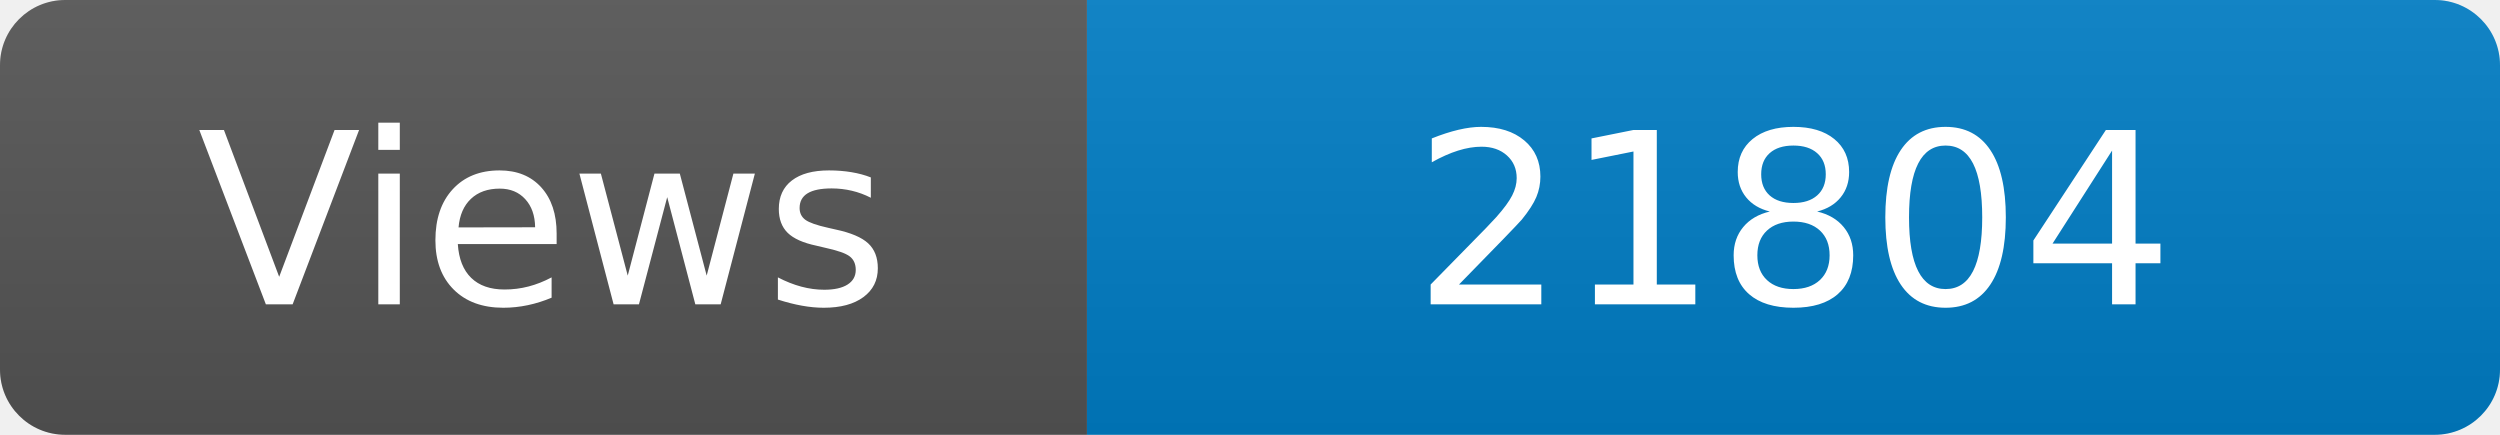
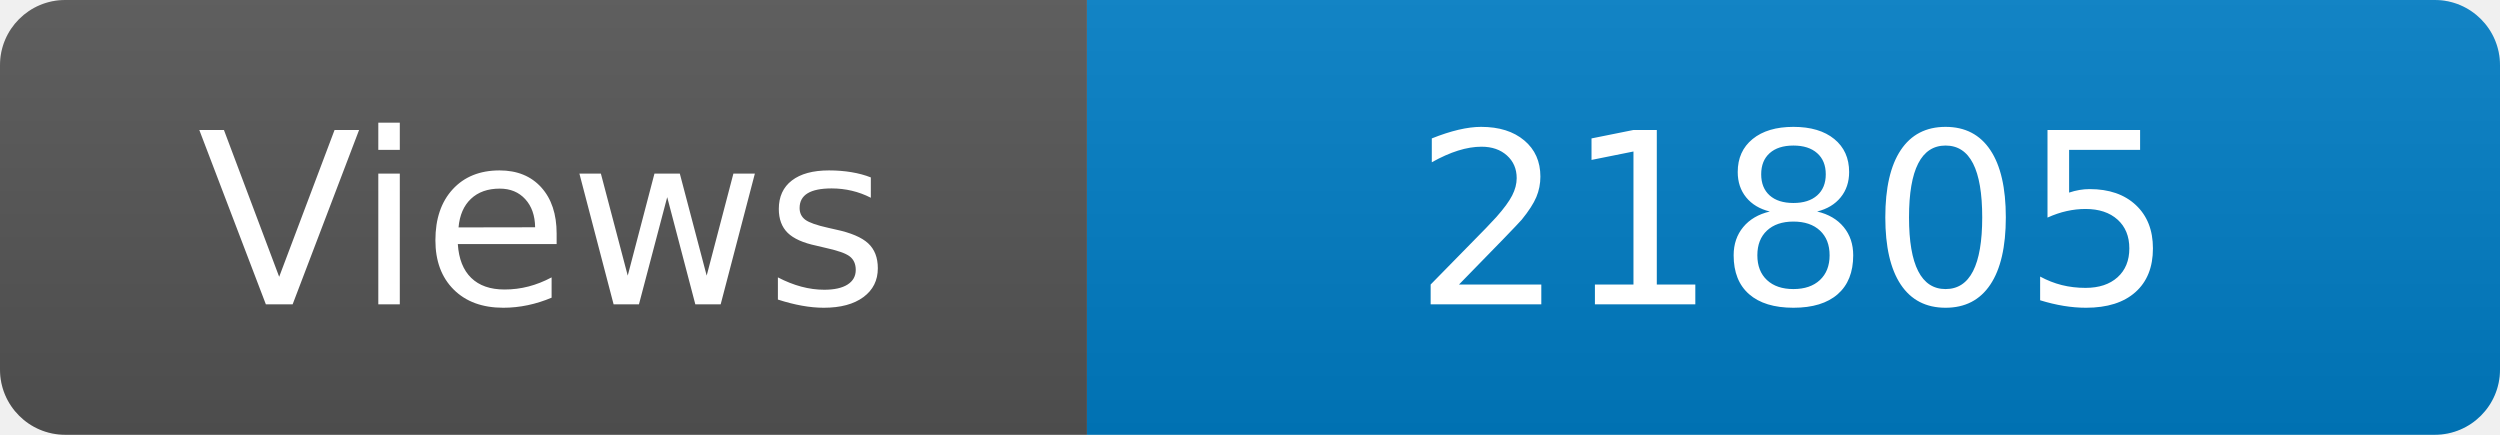
<svg xmlns="http://www.w3.org/2000/svg" width="115" height="20" role="img" aria-label="Maintained?: yes">
  <linearGradient id="s" x2="0" y2="100%">
    <stop offset="0" stop-color="#bbb" stop-opacity=".1" />
    <stop offset="1" stop-opacity=".1" />
  </linearGradient>
  <clipPath id="r">
    <rect width="115" height="20" rx="3" fill="#fff" />
  </clipPath>
  <g clip-path="url(#r)">
    <rect width="50" height="20" fill="#555" />
    <rect x="50" width="160" height="20" fill="#007ec6" />
    <rect width="115" height="20" fill="url(#s)" />
  </g>
  <g fill="#fff" text-anchor="middle" font-family="Verdana,Geneva,DejaVu Sans,sans-serif" font-size="110">
    <text x="250" y="140" transform="scale(.1)" fill="#fff">Views</text>
-     <text x="825" y="140" transform="scale(.1)" fill="#fff">21804</text>
+     <text x="825" y="140" transform="scale(.1)" fill="#fff">21805</text>
  </g>
</svg>
